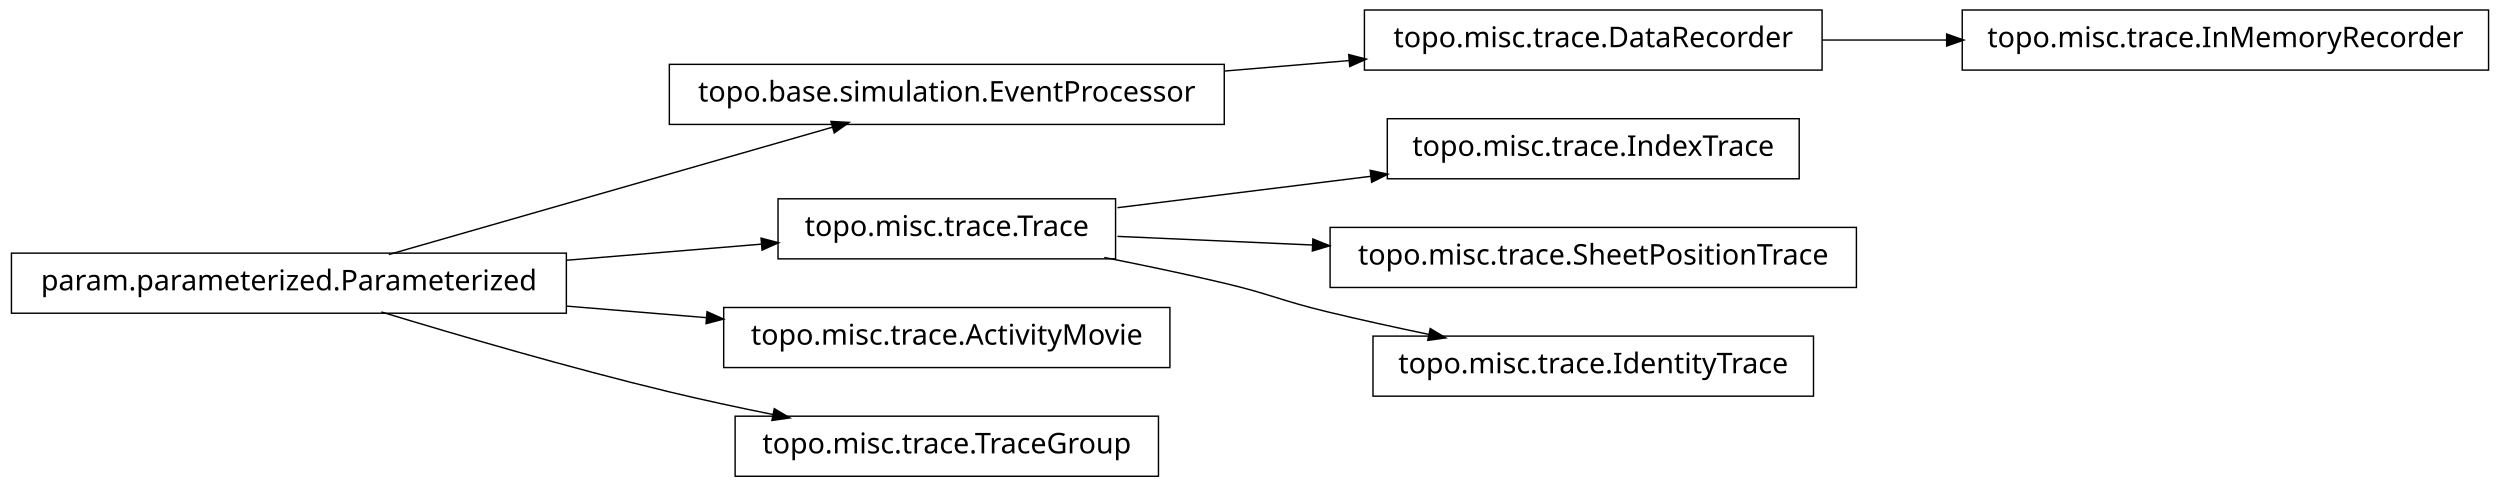
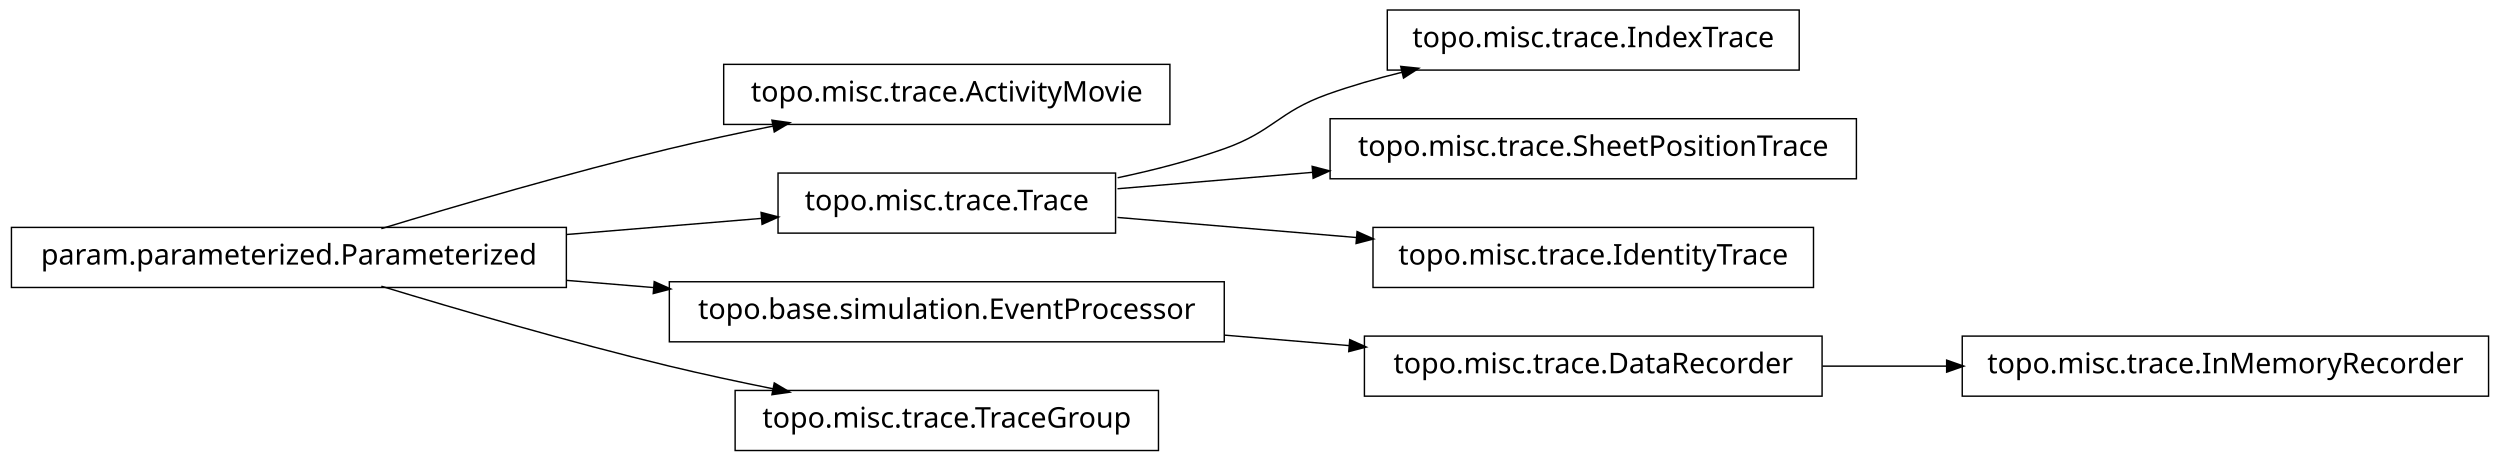
- <svg xmlns="http://www.w3.org/2000/svg" width="874pt" height="170pt" viewBox="0.00 0.00 874.00 170.00">
-   <g id="graph1" class="graph" transform="scale(1 1) rotate(0) translate(4 166)">
-     <polygon fill="white" stroke="white" points="-4,5 -4,-166 871,-166 871,5 -4,5" />
+ <svg xmlns="http://www.w3.org/2000/svg" width="874pt" height="161pt" viewBox="0.00 0.00 874.00 161.00">
+   <g id="graph1" class="graph" transform="scale(1 1) rotate(0) translate(4 157)">
+     <polygon fill="white" stroke="white" points="-4,5 -4,-157 871,-157 871,5 -4,5" />
    <g id="node1" class="node">
-       <polygon fill="none" stroke="black" stroke-width="0.5" points="633,-162.5 473,-162.5 473,-141.5 633,-141.5 633,-162.5" />
-       <text text-anchor="middle" x="553" y="-149.5" font-family="Vera" font-size="10.00">topo.misc.trace.DataRecorder</text>
-     </g>
-     <g id="node5" class="node">
-       <polygon fill="none" stroke="black" stroke-width="0.5" points="866,-162.5 682,-162.5 682,-141.5 866,-141.5 866,-162.5" />
-       <text text-anchor="middle" x="774" y="-149.5" font-family="Vera" font-size="10.00">topo.misc.trace.InMemoryRecorder</text>
-     </g>
-     <g id="edge4" class="edge">
-       <path fill="none" stroke="black" stroke-width="0.5" d="M633.099,-152C647.181,-152 661.977,-152 676.472,-152" />
-       <polygon fill="black" stroke="black" points="676.797,-153.75 681.796,-152 676.796,-150.25 676.797,-153.75" />
+       <polygon fill="none" stroke="black" stroke-width="0.5" points="405,-134.5 249,-134.5 249,-113.5 405,-113.5 405,-134.5" />
+       <text text-anchor="middle" x="327" y="-121.5" font-family="Vera" font-size="10.00">topo.misc.trace.ActivityMovie</text>
    </g>
    <g id="node2" class="node">
-       <polygon fill="none" stroke="black" stroke-width="0.5" points="424,-143.5 230,-143.5 230,-122.5 424,-122.5 424,-143.5" />
-       <text text-anchor="middle" x="327" y="-130.5" font-family="Vera" font-size="10.00">topo.base.simulation.EventProcessor</text>
-     </g>
-     <g id="edge2" class="edge">
-       <path fill="none" stroke="black" stroke-width="0.5" d="M424.156,-141.168C438.647,-142.386 453.492,-143.634 467.714,-144.83" />
-       <polygon fill="black" stroke="black" points="467.794,-146.593 472.923,-145.268 468.087,-143.105 467.794,-146.593" />
-     </g>
-     <g id="node4" class="node">
      <polygon fill="none" stroke="black" stroke-width="0.5" points="194,-77.5 5.68434e-14,-77.5 0,-56.5 194,-56.5 194,-77.5" />
      <text text-anchor="middle" x="97" y="-64.5" font-family="Vera" font-size="10.00">param.parameterized.Parameterized</text>
    </g>
-     <g id="edge18" class="edge">
-       <path fill="none" stroke="black" stroke-width="0.5" d="M131.932,-77.024C173.678,-89.003 243.371,-109.002 287.171,-121.571" />
-       <polygon fill="black" stroke="black" points="286.828,-123.293 292.117,-122.99 287.793,-119.929 286.828,-123.293" />
+     <g id="edge2" class="edge">
+       <path fill="none" stroke="black" stroke-width="0.5" d="M129.318,-77.066C156.126,-85.215 195.326,-96.667 230,-105 241.68,-107.807 254.224,-110.5 266.288,-112.93" />
+       <polygon fill="black" stroke="black" points="266.179,-114.693 271.425,-113.956 266.864,-111.261 266.179,-114.693" />
    </g>
-     <g id="node8" class="node">
+     <g id="node5" class="node">
      <polygon fill="none" stroke="black" stroke-width="0.5" points="386,-96.5 268,-96.5 268,-75.5 386,-75.5 386,-96.5" />
      <text text-anchor="middle" x="327" y="-83.5" font-family="Vera" font-size="10.00">topo.misc.trace.Trace</text>
    </g>
    <g id="edge8" class="edge">
      <path fill="none" stroke="black" stroke-width="0.5" d="M194.207,-75.03C217.248,-76.934 241.266,-78.918 262.439,-80.667" />
      <polygon fill="black" stroke="black" points="262.347,-82.415 267.474,-81.083 262.635,-78.927 262.347,-82.415" />
    </g>
-     <g id="node11" class="node">
-       <polygon fill="none" stroke="black" stroke-width="0.5" points="405,-58.5 249,-58.5 249,-37.5 405,-37.5 405,-58.5" />
-       <text text-anchor="middle" x="327" y="-45.5" font-family="Vera" font-size="10.00">topo.misc.trace.ActivityMovie</text>
+     <g id="node8" class="node">
+       <polygon fill="none" stroke="black" stroke-width="0.5" points="424,-58.5 230,-58.5 230,-37.5 424,-37.5 424,-58.5" />
+       <text text-anchor="middle" x="327" y="-45.5" font-family="Vera" font-size="10.00">topo.base.simulation.EventProcessor</text>
    </g>
    <g id="edge10" class="edge">
-       <path fill="none" stroke="black" stroke-width="0.5" d="M194.207,-58.97C210.399,-57.632 227.074,-56.255 242.904,-54.947" />
-       <polygon fill="black" stroke="black" points="243.4,-56.662 248.239,-54.506 243.111,-53.174 243.4,-56.662" />
+       <path fill="none" stroke="black" stroke-width="0.5" d="M194.207,-58.97C204.23,-58.142 214.438,-57.299 224.515,-56.466" />
+       <polygon fill="black" stroke="black" points="224.933,-58.188 229.772,-56.032 224.645,-54.7 224.933,-58.188" />
    </g>
-     <g id="node15" class="node">
+     <g id="node12" class="node">
      <polygon fill="none" stroke="black" stroke-width="0.5" points="401,-20.5 253,-20.5 253,0.5 401,0.5 401,-20.5" />
      <text text-anchor="middle" x="327" y="-7.5" font-family="Vera" font-size="10.00">topo.misc.trace.TraceGroup</text>
    </g>
-     <g id="edge14" class="edge">
+     <g id="edge12" class="edge">
      <path fill="none" stroke="black" stroke-width="0.5" d="M129.318,-56.934C156.126,-48.785 195.326,-37.333 230,-29 241.68,-26.193 254.224,-23.5 266.288,-21.07" />
      <polygon fill="black" stroke="black" points="266.864,-22.739 271.425,-20.044 266.179,-19.307 266.864,-22.739" />
    </g>
+     <g id="node4" class="node">
+       <polygon fill="none" stroke="black" stroke-width="0.5" points="625,-153.5 481,-153.5 481,-132.5 625,-132.5 625,-153.5" />
+       <text text-anchor="middle" x="553" y="-140.5" font-family="Vera" font-size="10.00">topo.misc.trace.IndexTrace</text>
+     </g>
+     <g id="edge4" class="edge">
+       <path fill="none" stroke="black" stroke-width="0.5" d="M386.728,-94.85C399.225,-97.49 412.188,-100.828 424,-105 441.059,-111.025 442.966,-117.906 460,-124 468.379,-126.998 477.361,-129.576 486.319,-131.779" />
+       <polygon fill="black" stroke="black" points="486.019,-133.506 491.289,-132.964 486.831,-130.102 486.019,-133.506" />
+     </g>
+     <g id="node14" class="node">
+       <polygon fill="none" stroke="black" stroke-width="0.5" points="645,-115.5 461,-115.5 461,-94.5 645,-94.5 645,-115.5" />
+       <text text-anchor="middle" x="553" y="-102.5" font-family="Vera" font-size="10.00">topo.misc.trace.SheetPositionTrace</text>
+     </g>
+     <g id="edge14" class="edge">
+       <path fill="none" stroke="black" stroke-width="0.5" d="M386.674,-91.017C407.586,-92.775 431.66,-94.799 454.88,-96.751" />
+       <polygon fill="black" stroke="black" points="455.003,-98.517 460.132,-97.192 455.296,-95.03 455.003,-98.517" />
+     </g>
+     <g id="node18" class="node">
+       <polygon fill="none" stroke="black" stroke-width="0.5" points="630,-77.5 476,-77.5 476,-56.5 630,-56.5 630,-77.5" />
+       <text text-anchor="middle" x="553" y="-64.5" font-family="Vera" font-size="10.00">topo.misc.trace.IdentityTrace</text>
+     </g>
+     <g id="edge18" class="edge">
+       <path fill="none" stroke="black" stroke-width="0.5" d="M386.674,-80.983C412.282,-78.83 442.63,-76.279 470.347,-73.949" />
+       <polygon fill="black" stroke="black" points="470.655,-75.679 475.49,-73.516 470.361,-72.191 470.655,-75.679" />
+     </g>
    <g id="node7" class="node">
-       <polygon fill="none" stroke="black" stroke-width="0.5" points="625,-124.5 481,-124.5 481,-103.5 625,-103.5 625,-124.5" />
-       <text text-anchor="middle" x="553" y="-111.5" font-family="Vera" font-size="10.00">topo.misc.trace.IndexTrace</text>
+       <polygon fill="none" stroke="black" stroke-width="0.5" points="633,-39.5 473,-39.5 473,-18.5 633,-18.5 633,-39.5" />
+       <text text-anchor="middle" x="553" y="-26.5" font-family="Vera" font-size="10.00">topo.misc.trace.DataRecorder</text>
+     </g>
+     <g id="node16" class="node">
+       <polygon fill="none" stroke="black" stroke-width="0.5" points="866,-39.5 682,-39.5 682,-18.5 866,-18.5 866,-39.5" />
+       <text text-anchor="middle" x="774" y="-26.5" font-family="Vera" font-size="10.00">topo.misc.trace.InMemoryRecorder</text>
+     </g>
+     <g id="edge16" class="edge">
+       <path fill="none" stroke="black" stroke-width="0.5" d="M633.099,-29C647.181,-29 661.977,-29 676.472,-29" />
+       <polygon fill="black" stroke="black" points="676.797,-30.75 681.796,-29 676.796,-27.25 676.797,-30.75" />
    </g>
    <g id="edge6" class="edge">
-       <path fill="none" stroke="black" stroke-width="0.5" d="M386.674,-93.393C413.872,-96.763 446.417,-100.795 475.477,-104.395" />
-       <polygon fill="black" stroke="black" points="475.307,-106.138 480.484,-105.016 475.737,-102.664 475.307,-106.138" />
-     </g>
-     <g id="node13" class="node">
-       <polygon fill="none" stroke="black" stroke-width="0.5" points="645,-86.5 461,-86.5 461,-65.5 645,-65.5 645,-86.5" />
-       <text text-anchor="middle" x="553" y="-73.5" font-family="Vera" font-size="10.00">topo.misc.trace.SheetPositionTrace</text>
-     </g>
-     <g id="edge12" class="edge">
-       <path fill="none" stroke="black" stroke-width="0.5" d="M386.674,-83.359C407.586,-82.434 431.66,-81.369 454.88,-80.342" />
-       <polygon fill="black" stroke="black" points="455.214,-82.079 460.132,-80.109 455.059,-78.582 455.214,-82.079" />
-     </g>
-     <g id="node17" class="node">
-       <polygon fill="none" stroke="black" stroke-width="0.5" points="630,-48.5 476,-48.5 476,-27.5 630,-27.5 630,-48.5" />
-       <text text-anchor="middle" x="553" y="-35.5" font-family="Vera" font-size="10.00">topo.misc.trace.IdentityTrace</text>
-     </g>
-     <g id="edge16" class="edge">
-       <path fill="none" stroke="black" stroke-width="0.5" d="M382.049,-75.987C395.795,-73.275 410.473,-70.198 424,-67 440.16,-63.179 443.855,-60.886 460,-57 471.496,-54.233 483.853,-51.524 495.686,-49.059" />
-       <polygon fill="black" stroke="black" points="496.179,-50.744 500.721,-48.017 495.47,-47.316 496.179,-50.744" />
+       <path fill="none" stroke="black" stroke-width="0.5" d="M424.156,-39.832C438.647,-38.614 453.492,-37.366 467.714,-36.17" />
+       <polygon fill="black" stroke="black" points="468.087,-37.895 472.923,-35.732 467.794,-34.407 468.087,-37.895" />
    </g>
  </g>
</svg>
